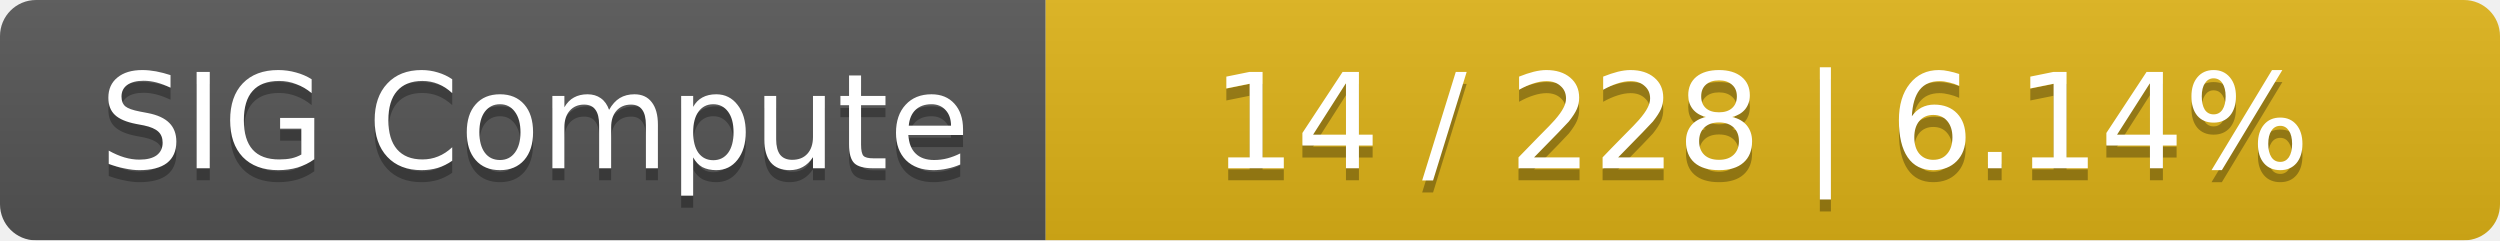
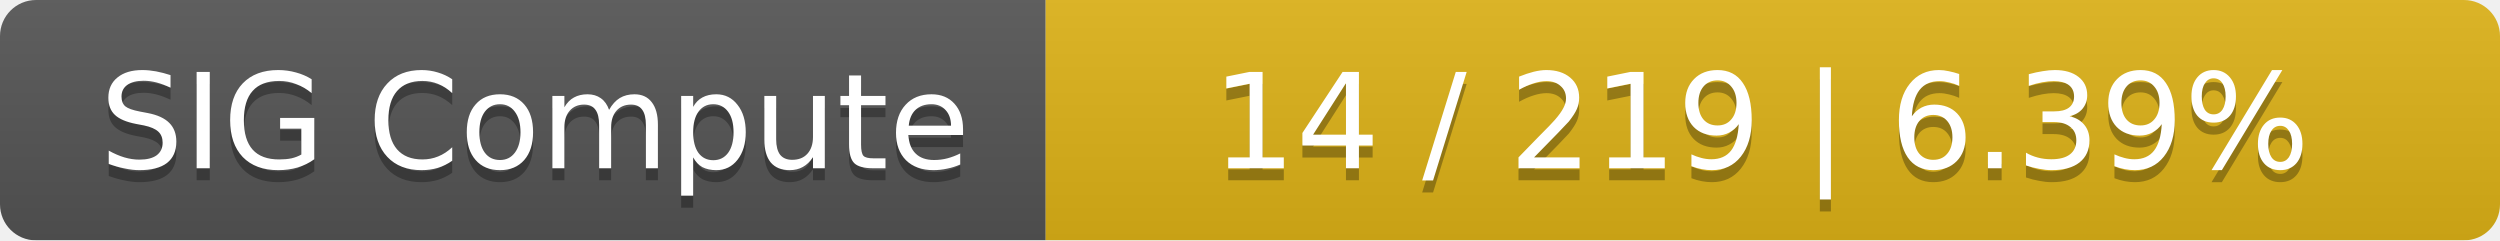
<svg xmlns="http://www.w3.org/2000/svg" width="208" height="20">
  <linearGradient id="smooth" x2="0" y2="100%">
    <stop offset="0" stop-color="#bbb" stop-opacity=".1" />
    <stop offset="1" stop-opacity=".1" />
  </linearGradient>
  <mask id="round">
    <rect width="208" height="20" rx="3" fill="#fff" />
  </mask>
  <g mask="url(#round)">
    <rect width="87" height="20" fill="#555" />
    <rect x="87" width="121" height="20" fill="#dfb317" />
    <rect width="208" height="20" fill="url(#smooth)" />
  </g>
  <g fill="#fff" text-anchor="middle" font-family="DejaVu Sans,Verdana,Geneva,sans-serif" font-size="11">
    <text x="44.5" y="15" fill="#010101" fill-opacity=".3">SIG Compute</text>
    <text x="44.5" y="14">SIG Compute</text>
-     <text x="146.5" y="15" fill="#010101" fill-opacity=".3">14 / 228    |    6.14%</text>
-     <text x="146.5" y="14">14 / 228    |    6.14%</text>
+     <text x="146.5" y="15" fill="#010101" fill-opacity=".3">14 / 219    |    6.39%</text>
+     <text x="146.5" y="14">14 / 219    |    6.39%</text>
  </g>
</svg>
